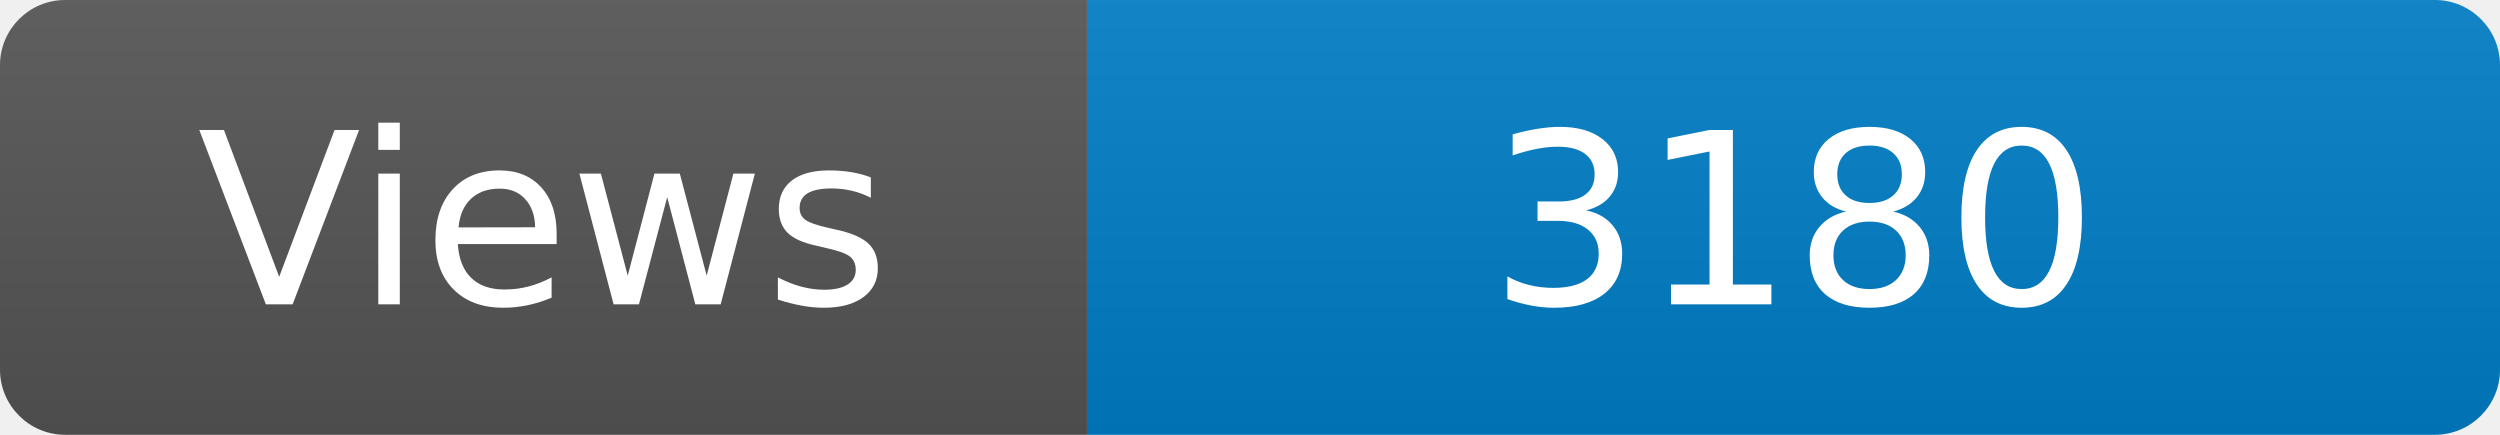
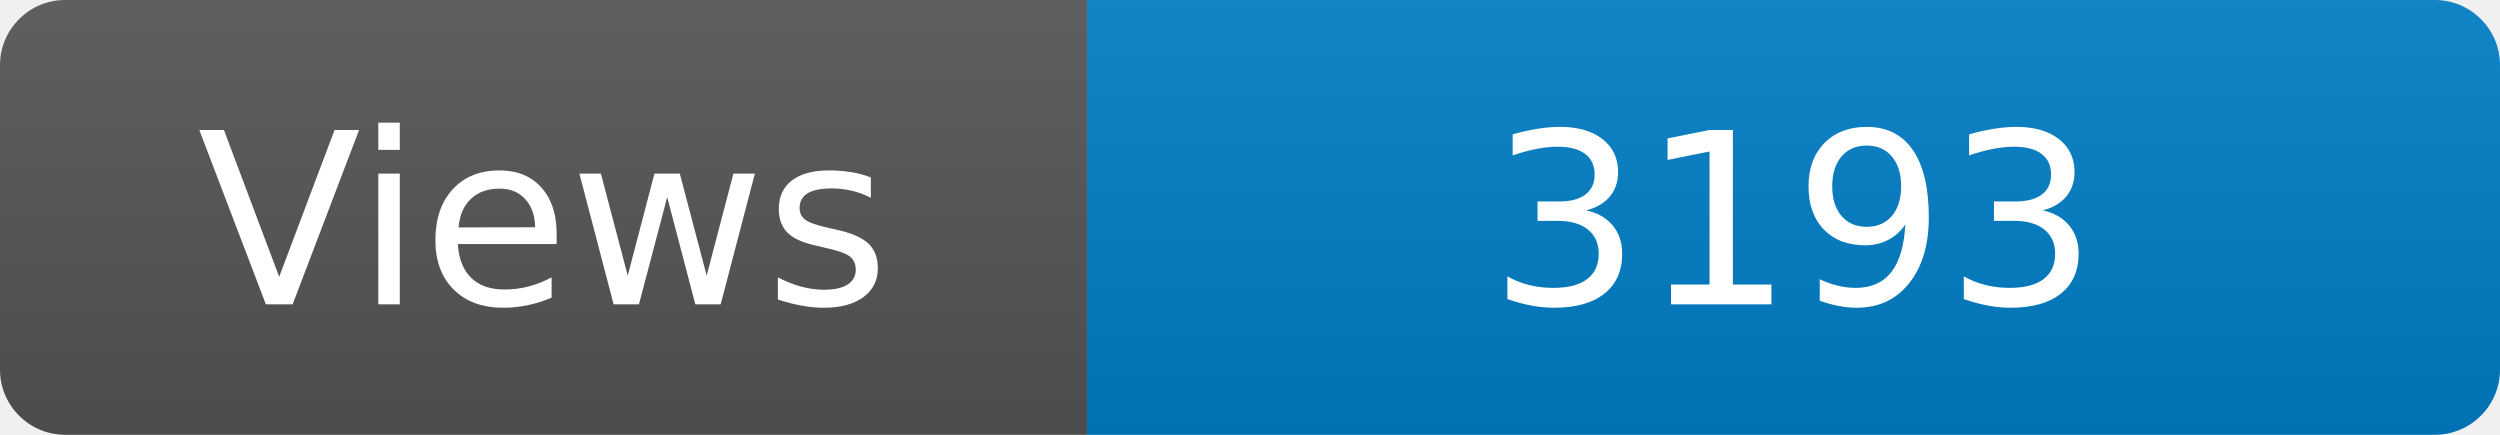
<svg xmlns="http://www.w3.org/2000/svg" width="115" height="20" role="img" aria-label="Maintained?: yes">
  <linearGradient id="s" x2="0" y2="100%">
    <stop offset="0" stop-color="#bbb" stop-opacity=".1" />
    <stop offset="1" stop-opacity=".1" />
  </linearGradient>
  <clipPath id="r">
    <rect width="115" height="20" rx="3" fill="#fff" />
  </clipPath>
  <g clip-path="url(#r)">
    <rect width="50" height="20" fill="#555" />
    <rect x="50" width="160" height="20" fill="#007ec6" />
    <rect width="115" height="20" fill="url(#s)" />
  </g>
  <g fill="#fff" text-anchor="middle" font-family="Verdana,Geneva,DejaVu Sans,sans-serif" font-size="110">
    <text x="250" y="140" transform="scale(.1)" fill="#fff">Views</text>
-     <text x="825" y="140" transform="scale(.1)" fill="#fff">3180</text>
+     <text x="825" y="140" transform="scale(.1)" fill="#fff">3193</text>
  </g>
</svg>
